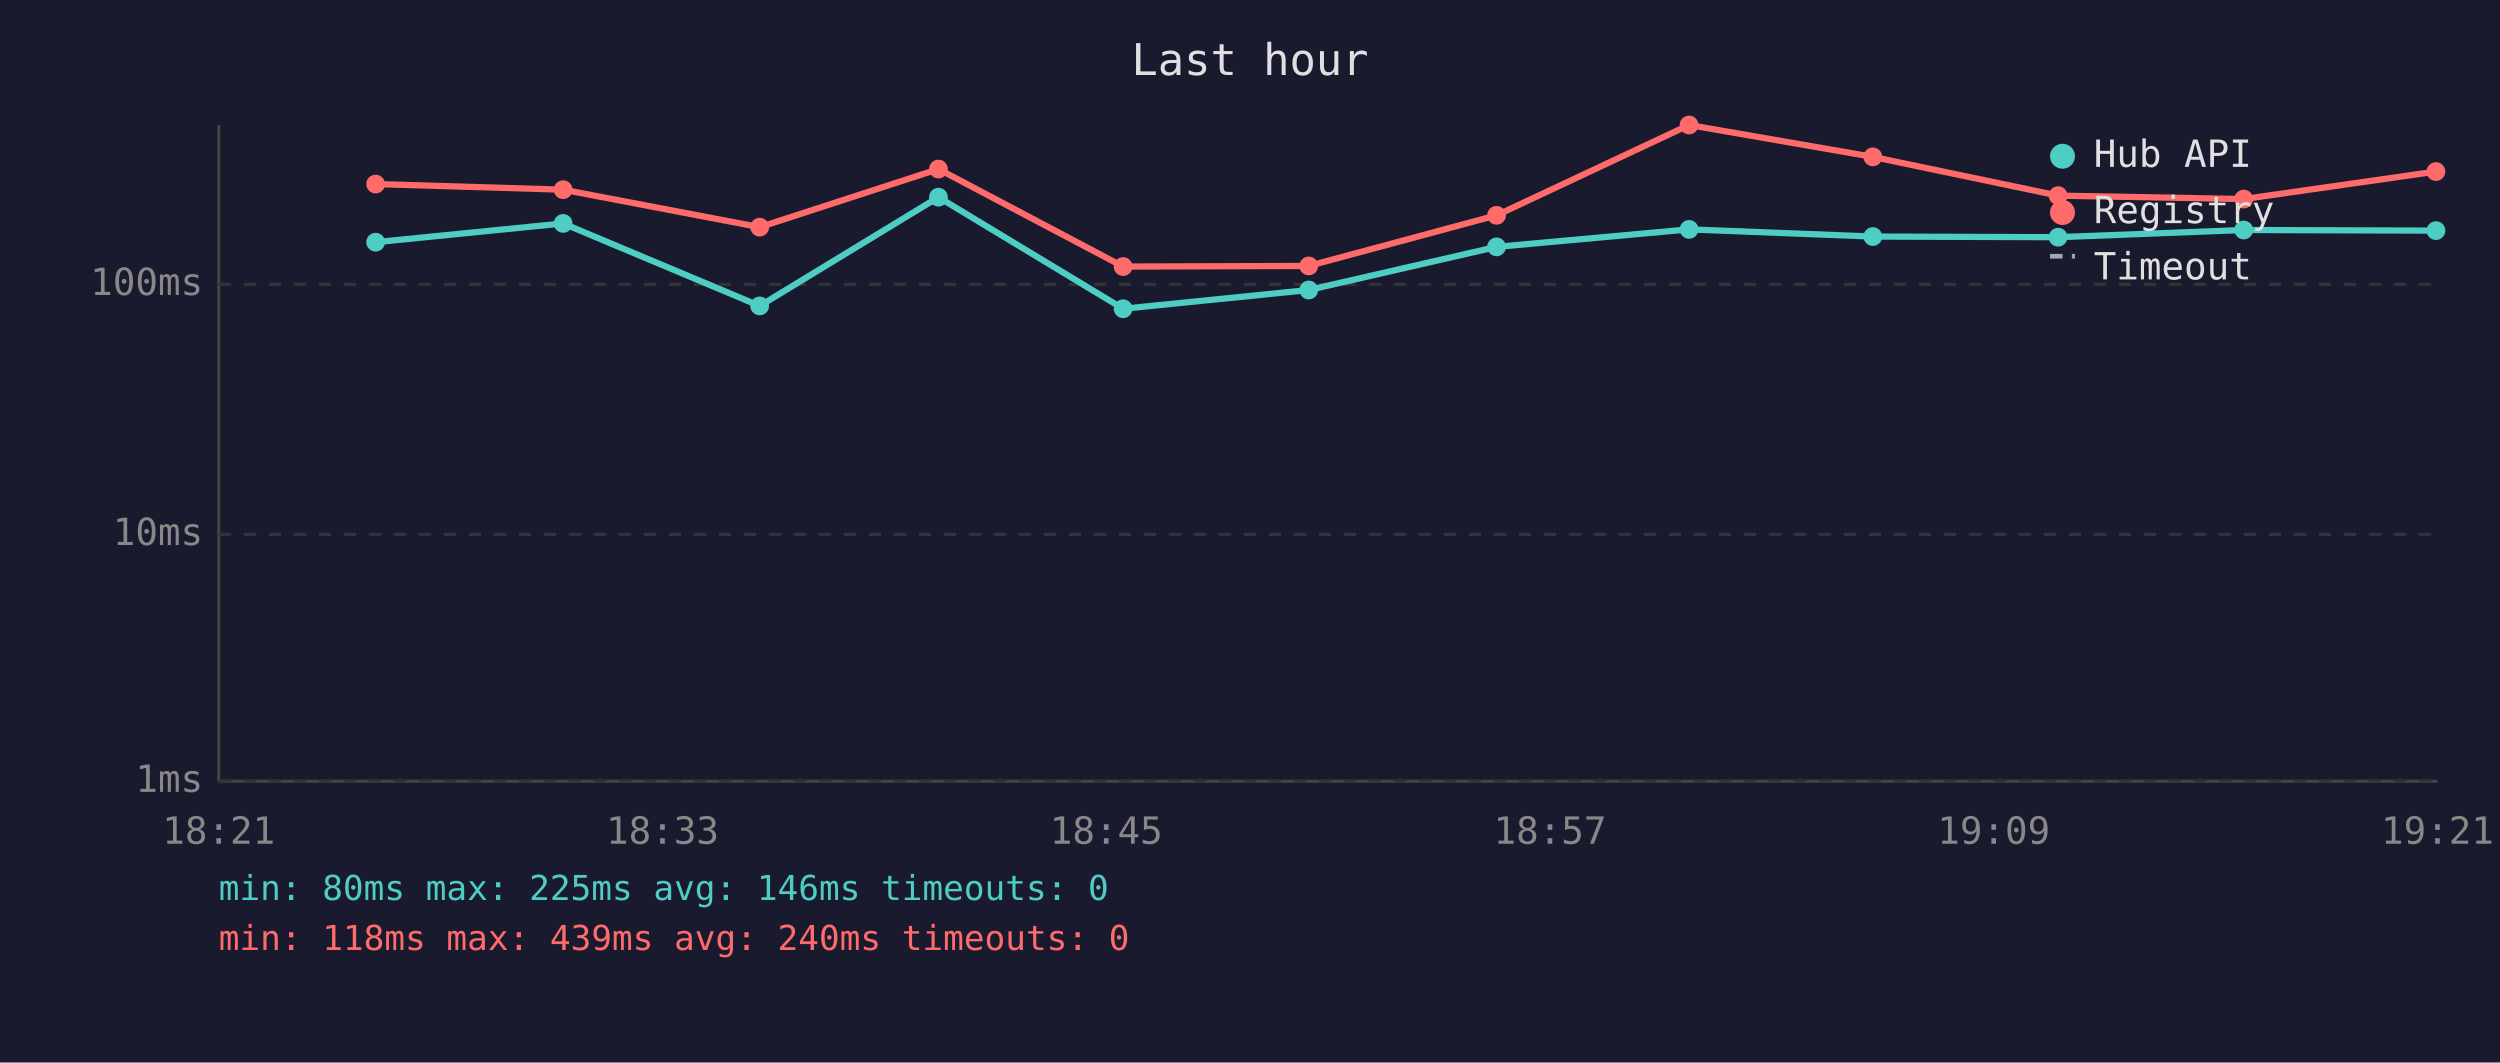
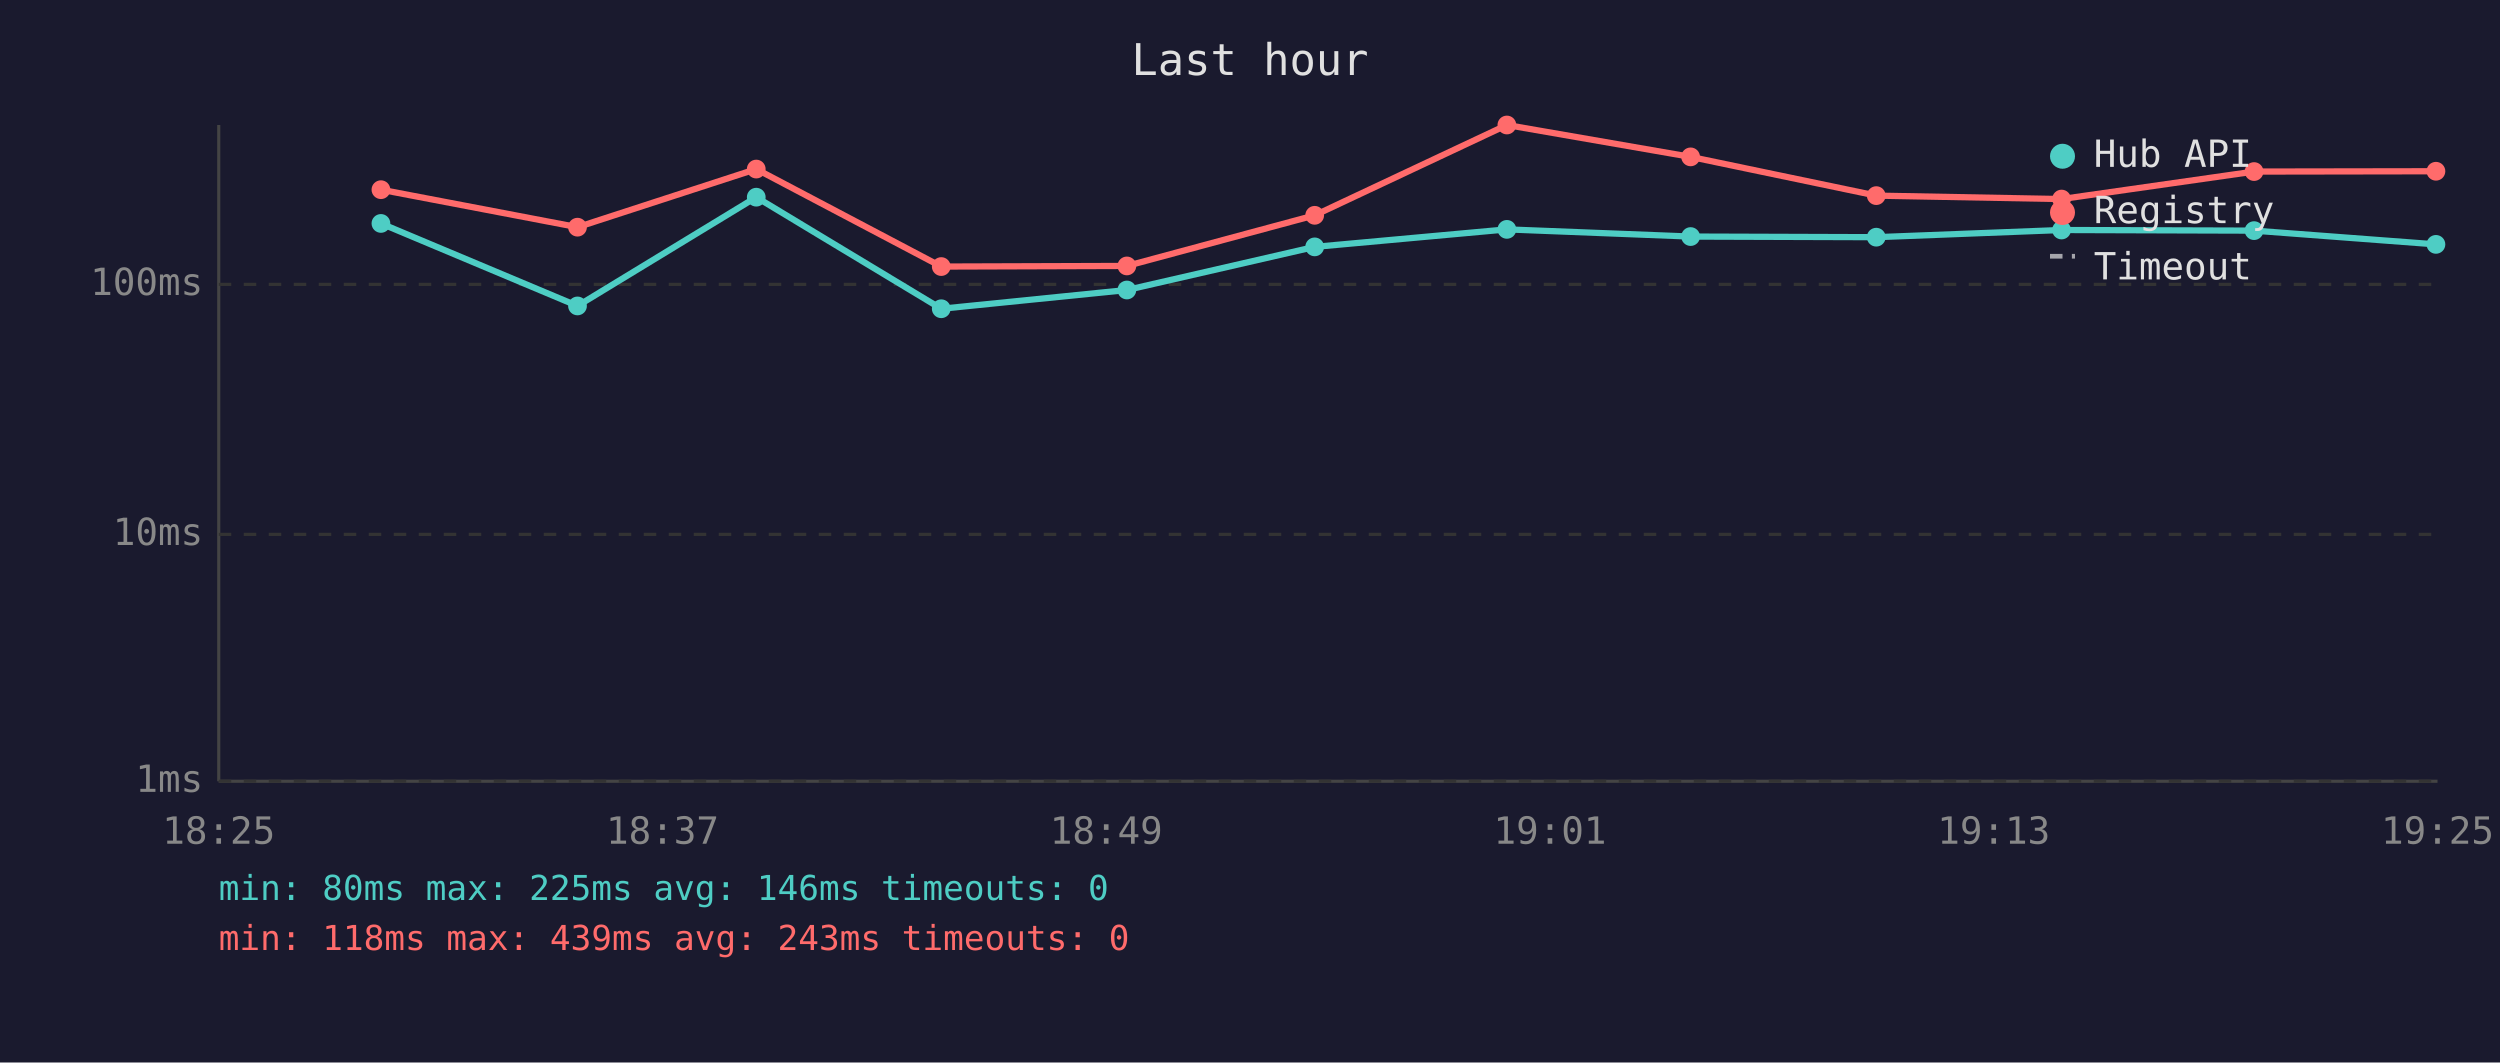
<svg xmlns="http://www.w3.org/2000/svg" viewBox="0 0 800 340" font-family="monospace" font-size="12">
  <rect width="800" height="340" fill="#1a1a2e" />
  <text x="400" y="24" fill="#e0e0e0" font-size="14" text-anchor="middle">Last hour</text>
  <line x1="70" y1="40" x2="70" y2="250" stroke="#444" stroke-width="1" />
  <line x1="70" y1="250" x2="780" y2="250" stroke="#444" stroke-width="1" />
  <line x1="70" y1="250" x2="780" y2="250" stroke="#333" stroke-width="1" stroke-dasharray="4" />
  <text x="65" y="250" fill="#888" text-anchor="end" dominant-baseline="middle">1ms</text>
  <line x1="70" y1="171" x2="780" y2="171" stroke="#333" stroke-width="1" stroke-dasharray="4" />
  <text x="65" y="171" fill="#888" text-anchor="end" dominant-baseline="middle">10ms</text>
  <line x1="70" y1="91" x2="780" y2="91" stroke="#333" stroke-width="1" stroke-dasharray="4" />
  <text x="65" y="91" fill="#888" text-anchor="end" dominant-baseline="middle">100ms</text>
-   <text x="70" y="270" fill="#888" text-anchor="middle">18:21</text>
-   <text x="212" y="270" fill="#888" text-anchor="middle">18:33</text>
-   <text x="354" y="270" fill="#888" text-anchor="middle">18:45</text>
-   <text x="496" y="270" fill="#888" text-anchor="middle">18:57</text>
-   <text x="638" y="270" fill="#888" text-anchor="middle">19:09</text>
-   <text x="780" y="270" fill="#888" text-anchor="middle">19:21</text>
-   <polyline points="120.2,77.5 180.2,71.5 243.1,97.9 300.3,63.1 359.4,98.8 418.8,92.8 478.9,79.0 540.5,73.4 599.3,75.7 658.6,75.9 718.0,73.6 779.5,73.8" fill="none" stroke="#4ecdc4" stroke-width="2" opacity="1" />
-   <circle cx="120.2" cy="77.5" r="3" fill="#4ecdc4" />
-   <circle cx="180.2" cy="71.5" r="3" fill="#4ecdc4" />
-   <circle cx="243.1" cy="97.9" r="3" fill="#4ecdc4" />
-   <circle cx="300.3" cy="63.1" r="3" fill="#4ecdc4" />
-   <circle cx="359.4" cy="98.8" r="3" fill="#4ecdc4" />
-   <circle cx="418.8" cy="92.8" r="3" fill="#4ecdc4" />
-   <circle cx="478.9" cy="79.0" r="3" fill="#4ecdc4" />
-   <circle cx="540.5" cy="73.4" r="3" fill="#4ecdc4" />
-   <circle cx="599.3" cy="75.7" r="3" fill="#4ecdc4" />
-   <circle cx="658.6" cy="75.9" r="3" fill="#4ecdc4" />
-   <circle cx="718.0" cy="73.6" r="3" fill="#4ecdc4" />
-   <circle cx="779.5" cy="73.8" r="3" fill="#4ecdc4" />
-   <polyline points="120.2,58.9 180.2,60.7 243.1,72.7 300.3,54.1 359.4,85.3 418.8,85.1 478.9,68.9 540.5,40.0 599.3,50.2 658.6,62.6 718.0,63.7 779.5,54.9" fill="none" stroke="#ff6b6b" stroke-width="2" opacity="1" />
-   <circle cx="120.2" cy="58.9" r="3" fill="#ff6b6b" />
-   <circle cx="180.2" cy="60.7" r="3" fill="#ff6b6b" />
-   <circle cx="243.1" cy="72.7" r="3" fill="#ff6b6b" />
-   <circle cx="300.3" cy="54.1" r="3" fill="#ff6b6b" />
-   <circle cx="359.4" cy="85.3" r="3" fill="#ff6b6b" />
-   <circle cx="418.8" cy="85.1" r="3" fill="#ff6b6b" />
-   <circle cx="478.9" cy="68.9" r="3" fill="#ff6b6b" />
-   <circle cx="540.5" cy="40.0" r="3" fill="#ff6b6b" />
-   <circle cx="599.3" cy="50.2" r="3" fill="#ff6b6b" />
-   <circle cx="658.6" cy="62.6" r="3" fill="#ff6b6b" />
-   <circle cx="718.0" cy="63.7" r="3" fill="#ff6b6b" />
-   <circle cx="779.5" cy="54.9" r="3" fill="#ff6b6b" />
+   <text x="70" y="270" fill="#888" text-anchor="middle">18:25</text>
+   <text x="212" y="270" fill="#888" text-anchor="middle">18:37</text>
+   <text x="354" y="270" fill="#888" text-anchor="middle">18:49</text>
+   <text x="496" y="270" fill="#888" text-anchor="middle">19:01</text>
+   <text x="638" y="270" fill="#888" text-anchor="middle">19:13</text>
+   <text x="780" y="270" fill="#888" text-anchor="middle">19:25</text>
+   <polyline points="121.9,71.5 184.8,97.9 242.0,63.1 301.2,98.8 360.6,92.8 420.7,79.0 482.2,73.4 541.0,75.7 600.4,75.9 659.7,73.6 721.3,73.8 779.5,78.2" fill="none" stroke="#4ecdc4" stroke-width="2" opacity="1" />
+   <circle cx="121.9" cy="71.5" r="3" fill="#4ecdc4" />
+   <circle cx="184.8" cy="97.9" r="3" fill="#4ecdc4" />
+   <circle cx="242.0" cy="63.1" r="3" fill="#4ecdc4" />
+   <circle cx="301.2" cy="98.8" r="3" fill="#4ecdc4" />
+   <circle cx="360.6" cy="92.8" r="3" fill="#4ecdc4" />
+   <circle cx="420.7" cy="79.0" r="3" fill="#4ecdc4" />
+   <circle cx="482.2" cy="73.4" r="3" fill="#4ecdc4" />
+   <circle cx="541.0" cy="75.7" r="3" fill="#4ecdc4" />
+   <circle cx="600.4" cy="75.9" r="3" fill="#4ecdc4" />
+   <circle cx="659.7" cy="73.6" r="3" fill="#4ecdc4" />
+   <circle cx="721.3" cy="73.8" r="3" fill="#4ecdc4" />
+   <circle cx="779.5" cy="78.2" r="3" fill="#4ecdc4" />
+   <polyline points="121.9,60.7 184.8,72.7 242.0,54.1 301.2,85.3 360.6,85.1 420.7,68.9 482.2,40.0 541.0,50.2 600.4,62.6 659.7,63.7 721.3,54.9 779.5,54.8" fill="none" stroke="#ff6b6b" stroke-width="2" opacity="1" />
+   <circle cx="121.9" cy="60.7" r="3" fill="#ff6b6b" />
+   <circle cx="184.8" cy="72.7" r="3" fill="#ff6b6b" />
+   <circle cx="242.0" cy="54.1" r="3" fill="#ff6b6b" />
+   <circle cx="301.2" cy="85.3" r="3" fill="#ff6b6b" />
+   <circle cx="360.6" cy="85.1" r="3" fill="#ff6b6b" />
+   <circle cx="420.7" cy="68.9" r="3" fill="#ff6b6b" />
+   <circle cx="482.2" cy="40.0" r="3" fill="#ff6b6b" />
+   <circle cx="541.0" cy="50.2" r="3" fill="#ff6b6b" />
+   <circle cx="600.4" cy="62.6" r="3" fill="#ff6b6b" />
+   <circle cx="659.7" cy="63.7" r="3" fill="#ff6b6b" />
+   <circle cx="721.3" cy="54.9" r="3" fill="#ff6b6b" />
+   <circle cx="779.5" cy="54.8" r="3" fill="#ff6b6b" />
  <circle cx="660" cy="50" r="4" fill="#4ecdc4" />
  <text x="670" y="50" fill="#e0e0e0" dominant-baseline="middle">Hub API</text>
  <circle cx="660" cy="68" r="4" fill="#ff6b6b" />
  <text x="670" y="68" fill="#e0e0e0" dominant-baseline="middle">Registry</text>
  <line x1="656" y1="82" x2="664" y2="82" stroke="#e0e0e0" stroke-width="1.5" stroke-dasharray="4,3" opacity="0.7" />
  <text x="670" y="86" fill="#e0e0e0" dominant-baseline="middle">Timeout</text>
  <text x="70" y="288" fill="#4ecdc4" font-size="11">min: 80ms  max: 225ms  avg: 146ms  timeouts: 0</text>
-   <text x="70" y="304" fill="#ff6b6b" font-size="11">min: 118ms  max: 439ms  avg: 240ms  timeouts: 0</text>
+   <text x="70" y="304" fill="#ff6b6b" font-size="11">min: 118ms  max: 439ms  avg: 243ms  timeouts: 0</text>
</svg>
